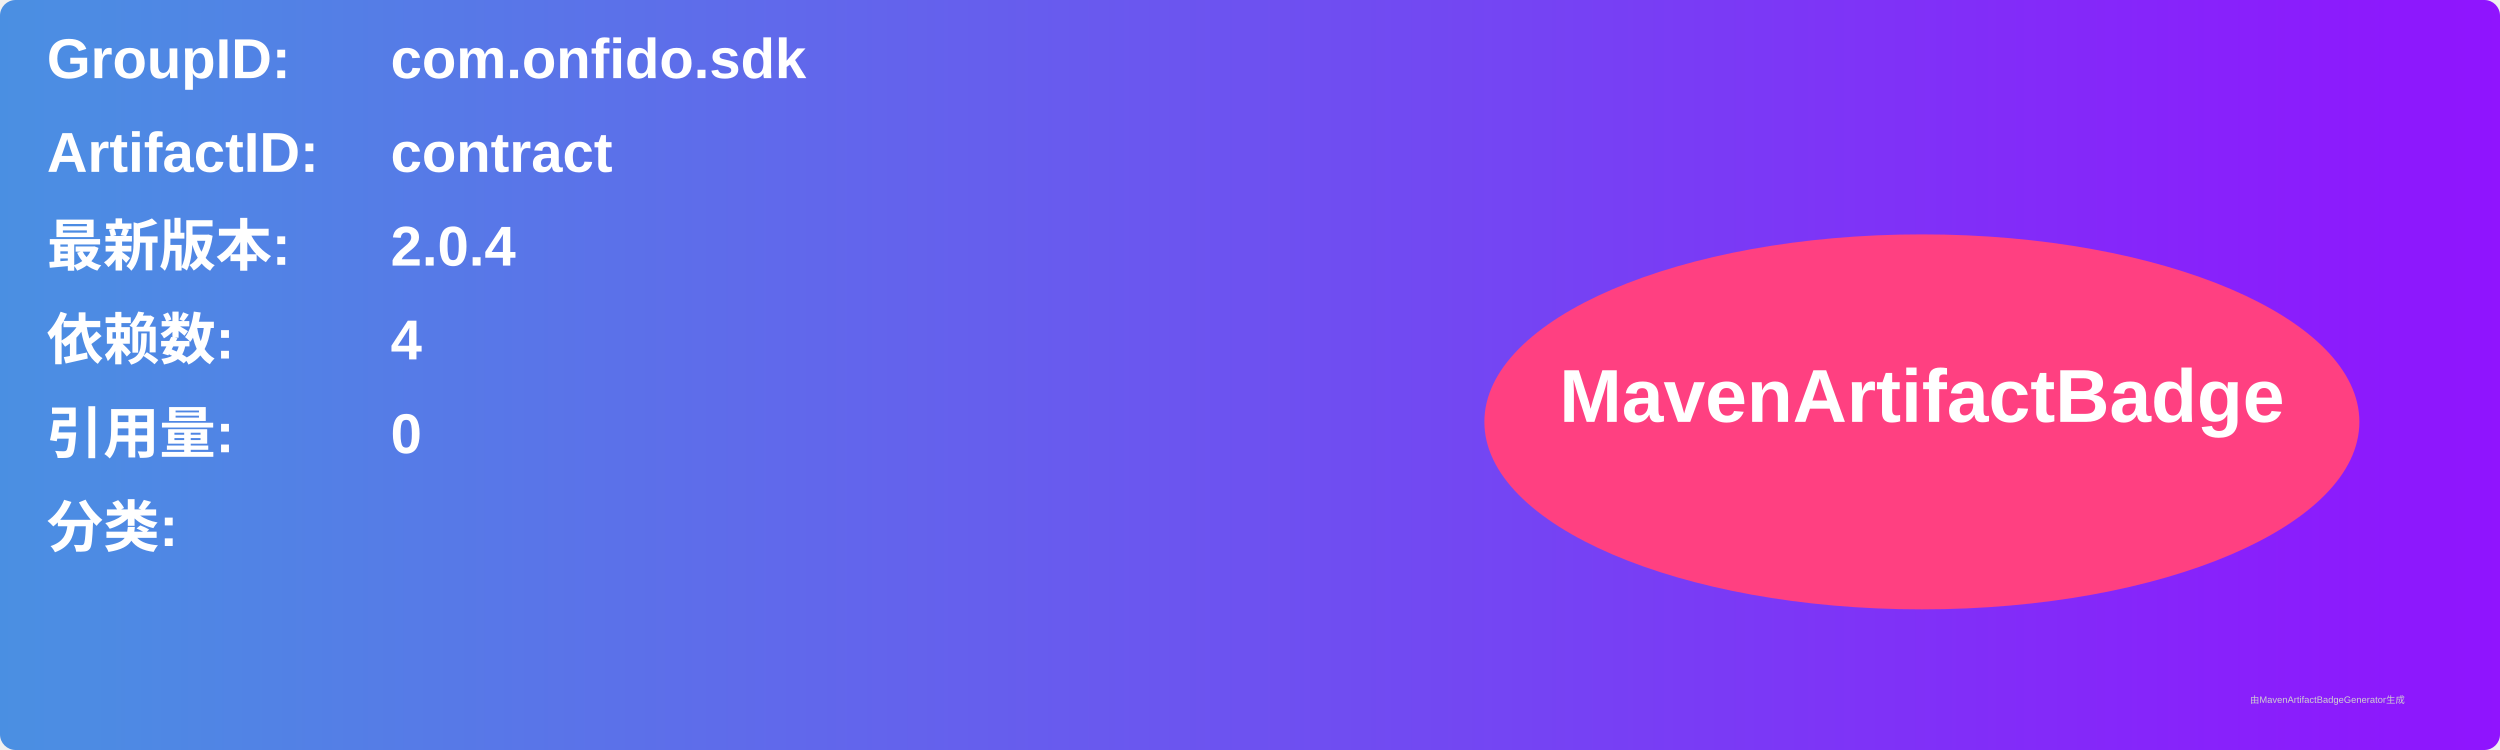
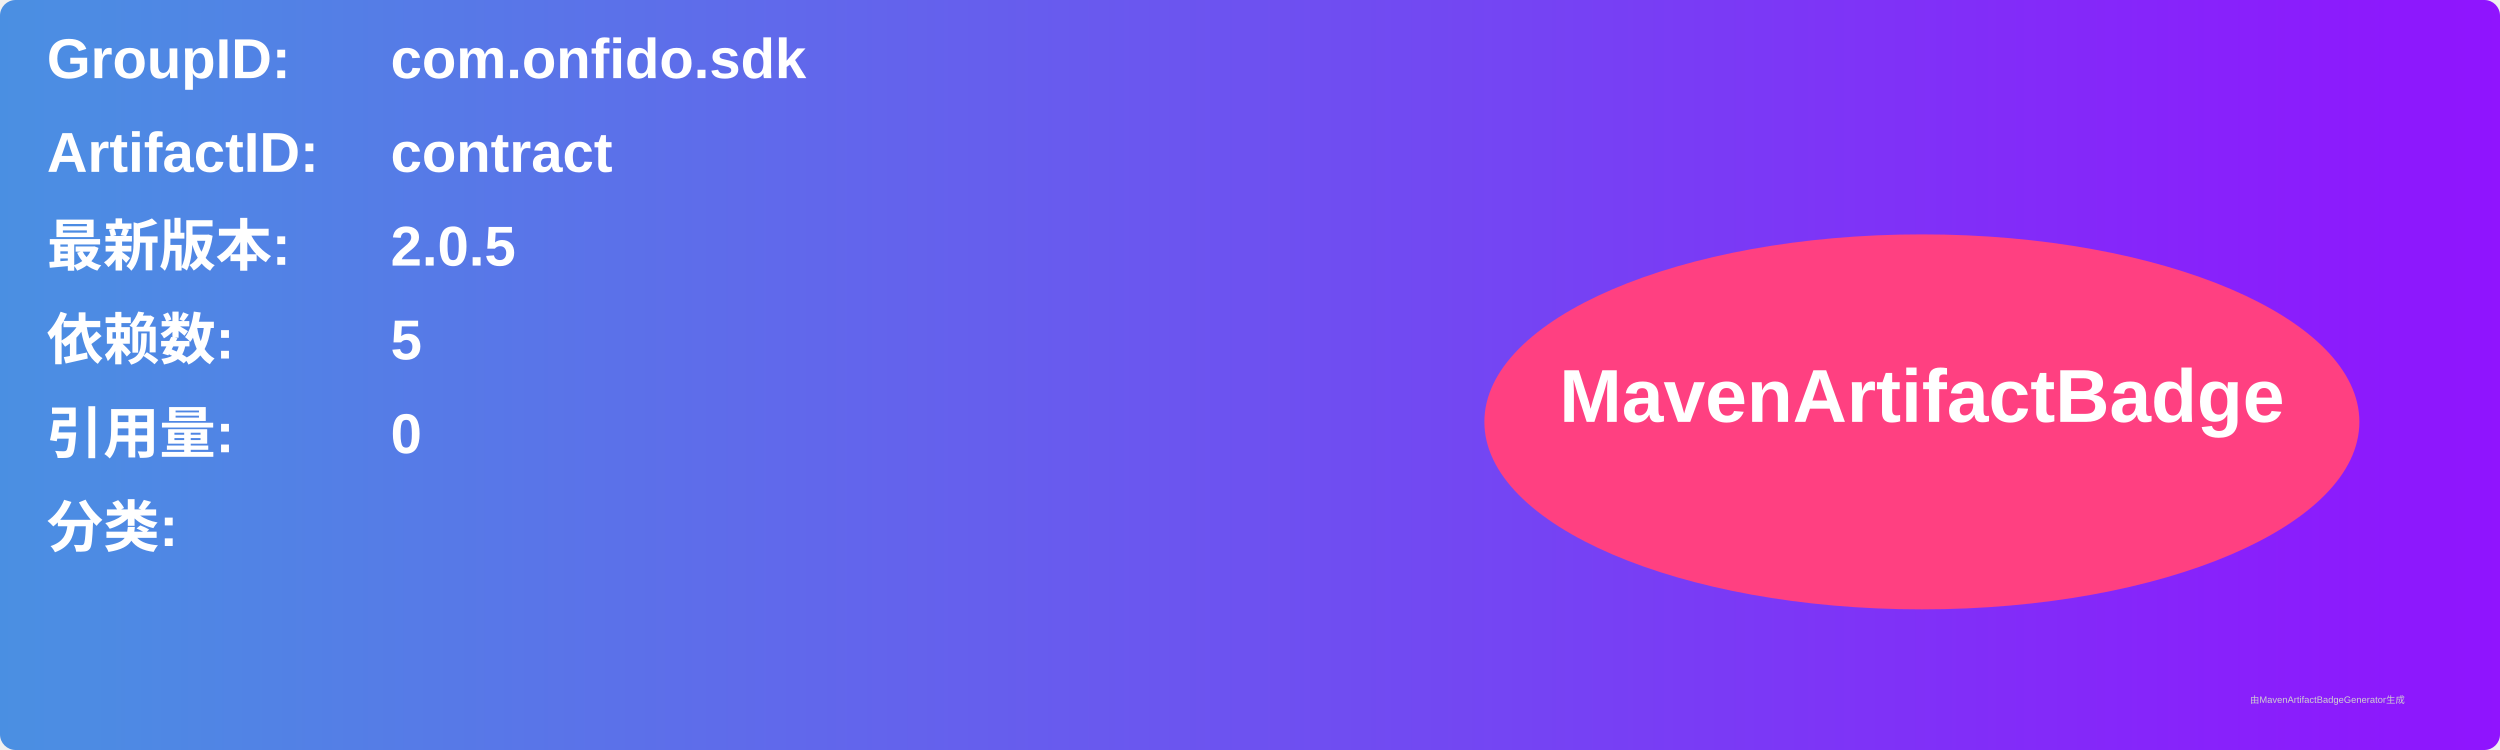
<svg xmlns="http://www.w3.org/2000/svg" width="800" height="240" viewBox="0 0 800 240">
  <linearGradient id="grad" x1="0%" y1="0%" x2="100%" y2="0%">
    <stop offset="0%" stop-color="#4a90e2" />
    <stop offset="100%" stop-color="#9013fe" />
  </linearGradient>
  <rect width="100%" height="100%" rx="5" ry="5" fill="url(#grad)" />
  <g transform="translate(15, 15)">
    <text x="0" y="10" font-family="Arial" font-size="18" fill="white" font-weight="bold" width="260">GroupID:</text>
    <text x="110" y="10" font-family="Arial" font-size="18" fill="white" font-weight="bold" width="460">com.onfido.sdk</text>
    <text x="0" y="40" font-family="Arial" font-size="18" fill="white" font-weight="bold" width="260">ArtifactID:</text>
    <text x="110" y="40" font-family="Arial" font-size="18" fill="white" font-weight="bold" width="460">contract</text>
    <text x="0" y="70" font-family="Arial" font-size="18" fill="white" font-weight="bold">最新版本:</text>
    <text x="110" y="70" font-family="Arial" font-size="18" fill="white" font-weight="bold">
-       <tspan font-weight="bold">2.0.4</tspan>
+       <tspan font-weight="bold">2.0.5</tspan>
    </text>
    <text x="0" y="100" font-family="Arial" font-size="18" fill="white" font-weight="bold">依赖数: </text>
    <text x="110" y="100" font-family="Arial" font-size="18" fill="white">
-       <tspan font-weight="bold">4</tspan>
+       <tspan font-weight="bold">5</tspan>
    </text>
    <text x="0" y="130" font-family="Arial" font-size="18" fill="white" font-weight="bold">引用量: </text>
    <text x="110" y="130" font-family="Arial" font-size="18" fill="white">
      <tspan font-weight="bold">0</tspan>
    </text>
    <text x="0" y="160" font-family="Arial" font-size="18" fill="white" font-weight="bold">分类:</text>
    <text x="10" y="190" font-family="Arial" font-size="10" fill="white">
      <tspan font-weight="bold" />
    </text>
    <ellipse cx="600" cy="120" rx="140" ry="60" fill="#ff4081" />
    <text x="600" y="120" text-anchor="middle" font-family="Arial" font-size="24" fill="white" font-weight="bold">MavenArtifactBadge</text>
  </g>
  <text x="720" y="225" font-family="Arial" font-size="3" fill="#d0d0d0">由MavenArtifactBadgeGenerator生成</text>
</svg>
